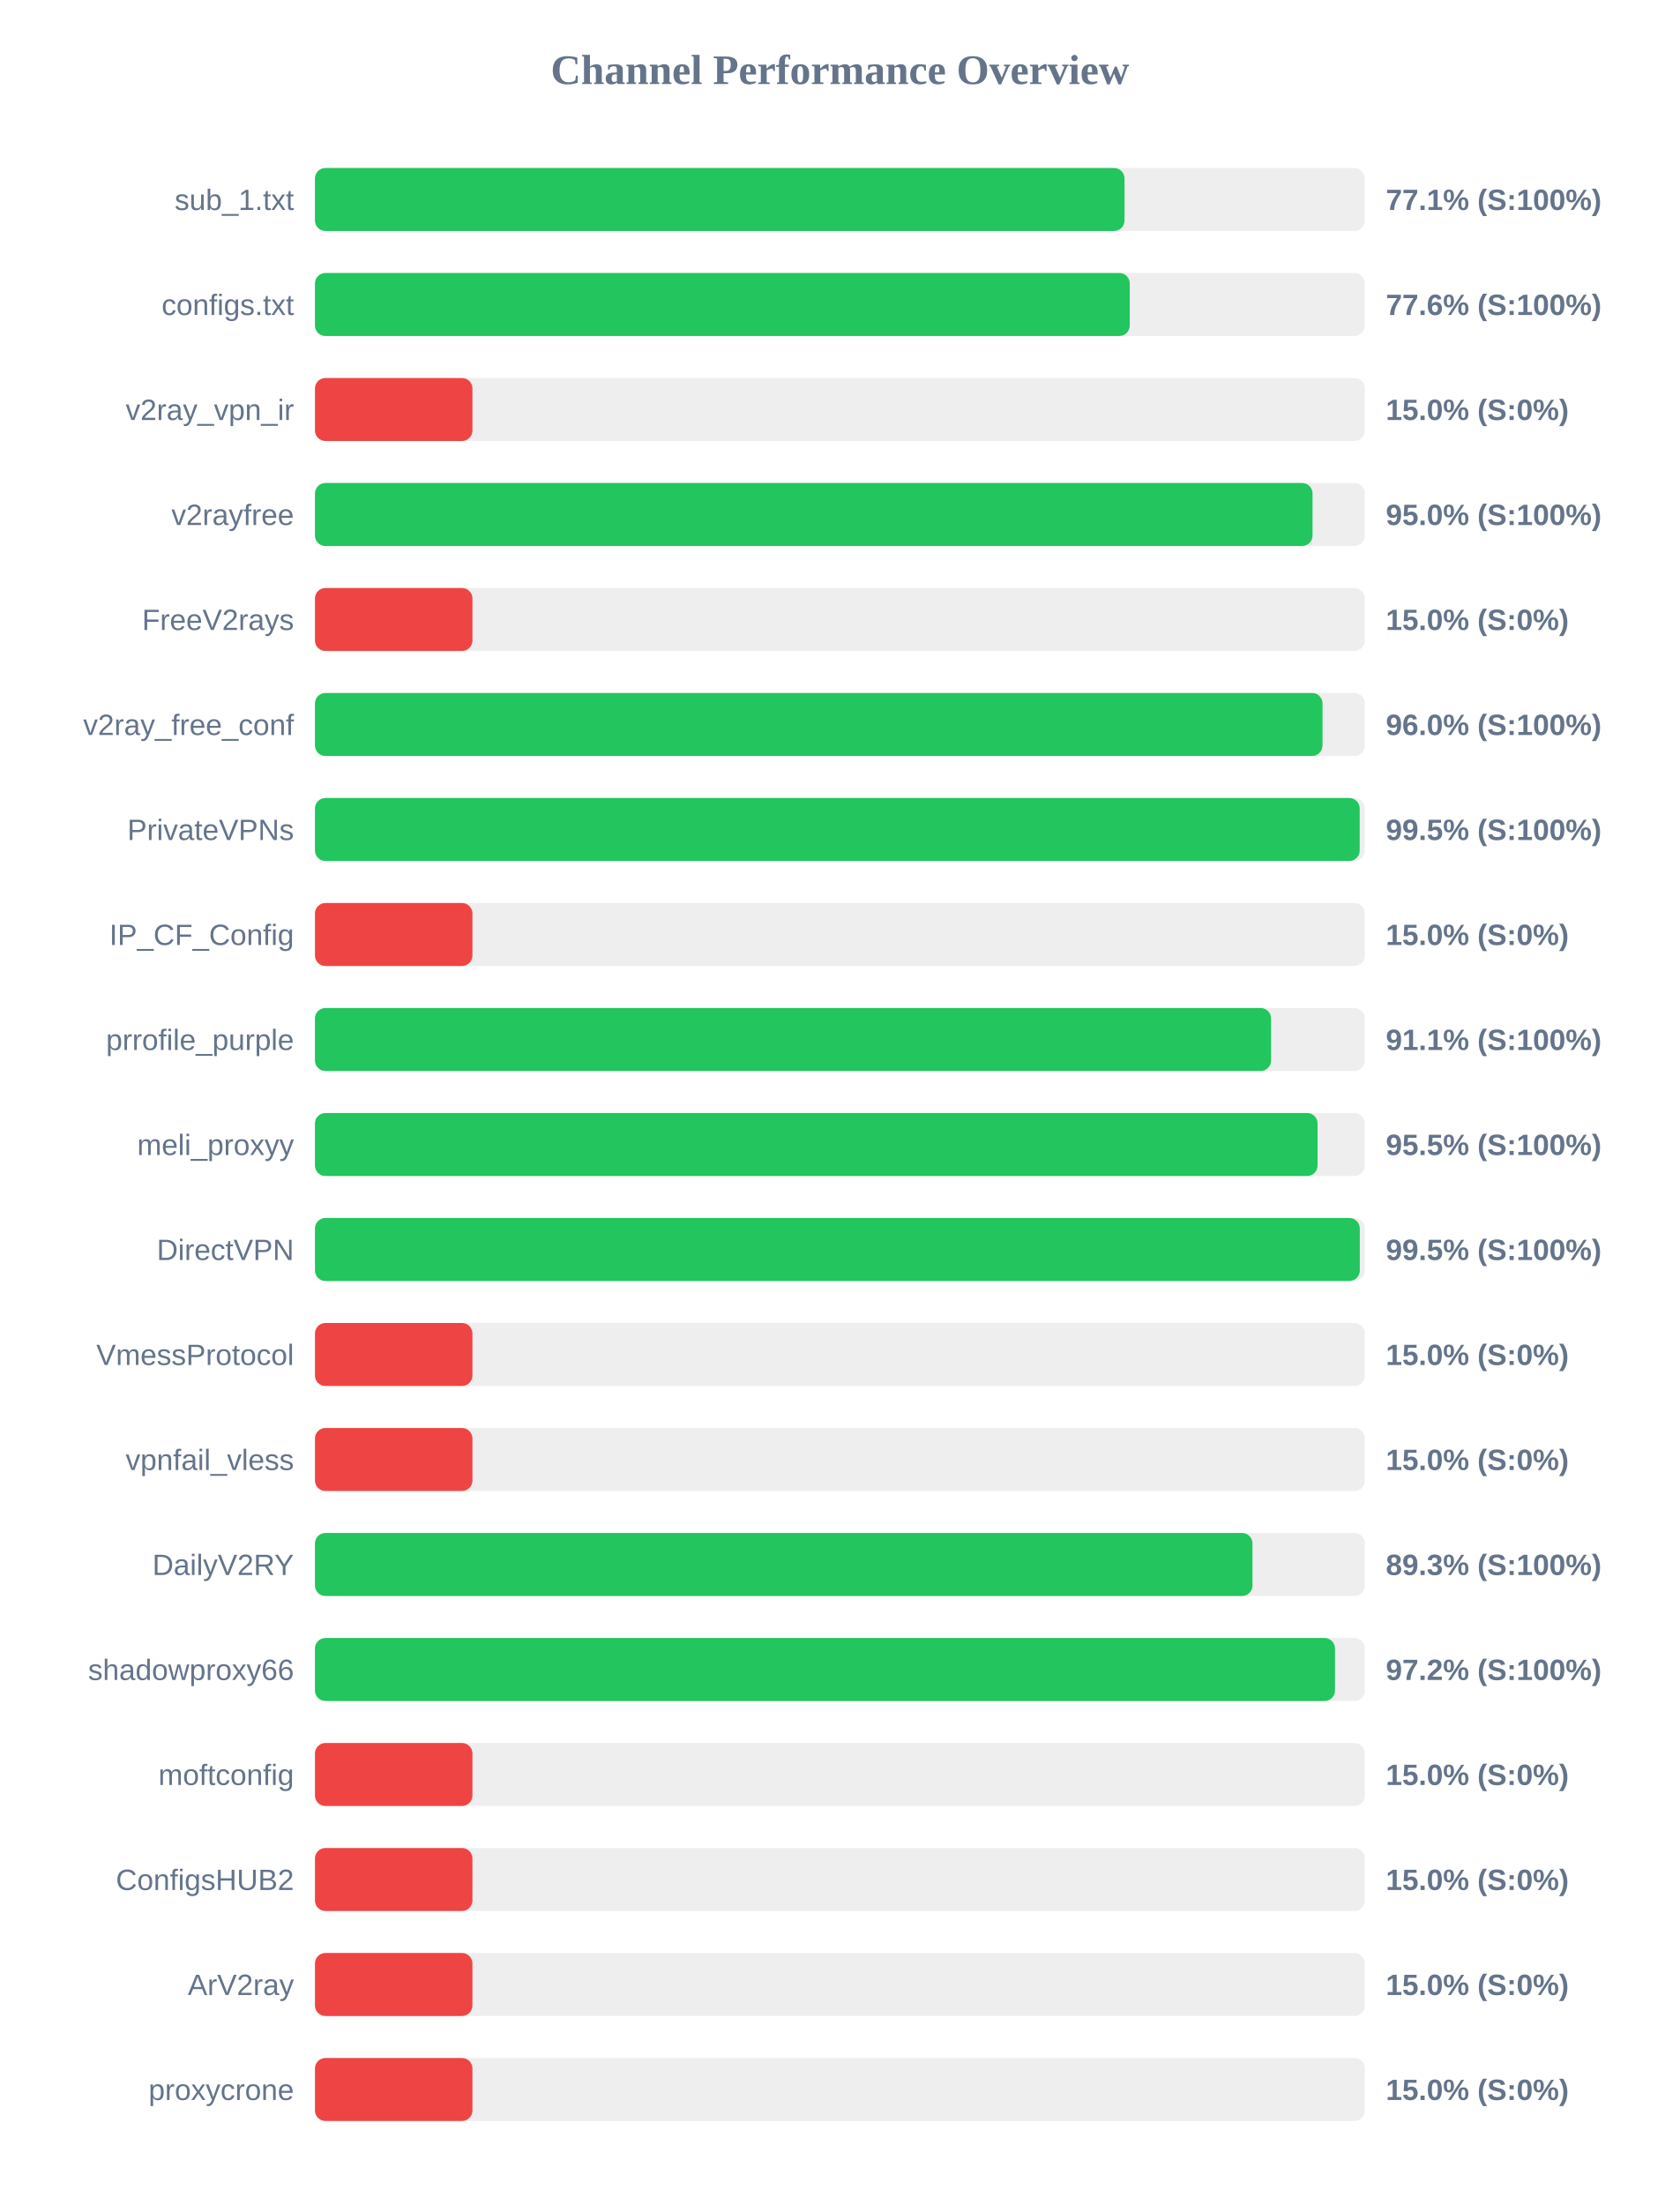
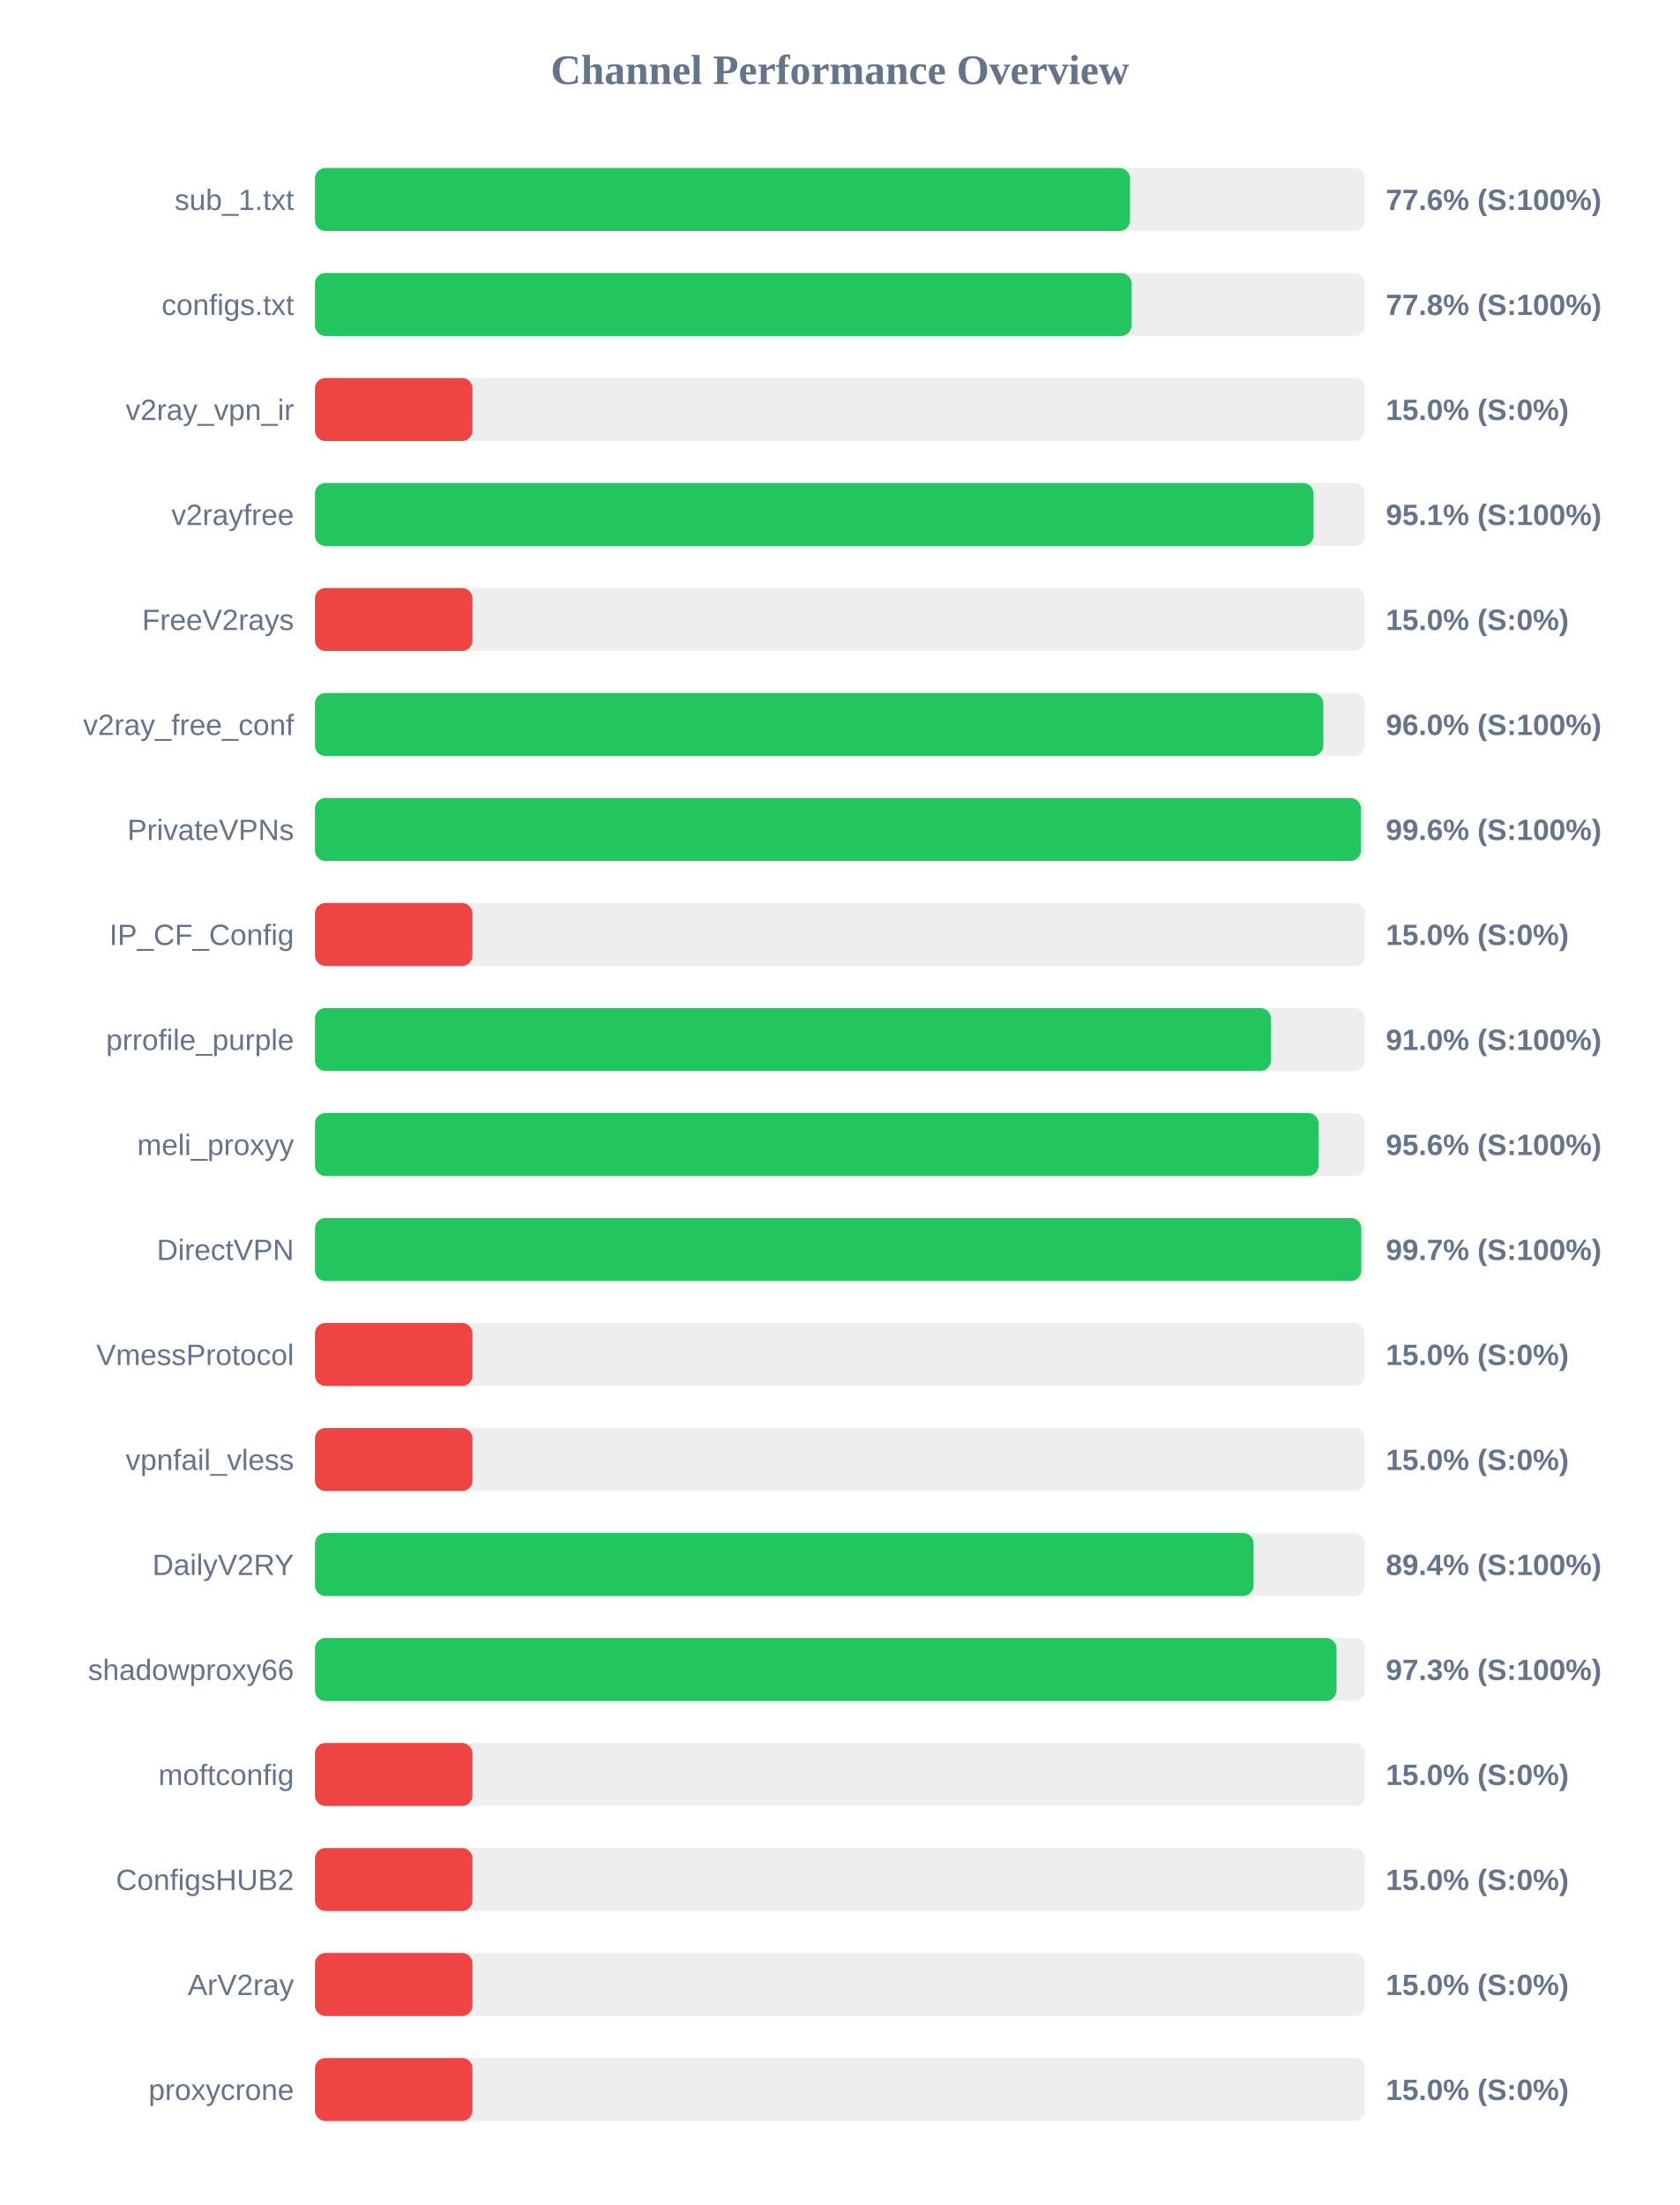
<svg xmlns="http://www.w3.org/2000/svg" width="800" height="1050" version="1.1">
  <style>
        .row { font: 14px Arial; fill: #64748b; }
        .score { font: bold 14px Arial; fill: #64748b; }
    </style>
  <text x="400" y="40" text-anchor="middle" font-size="20px" font-weight="bold" fill="#64748b">Channel Performance Overview</text>
  <rect x="150" y="80" width="500" height="30" fill="#eee" rx="5" />
-   <rect x="150" y="80" width="385.55" height="30" fill="#22c55e" rx="5" />
+   <rect x="150" y="80" width="388.15" height="30" fill="#22c55e" rx="5" />
  <text x="140" y="100" text-anchor="end" class="row">sub_1.txt</text>
-   <text x="660" y="100" text-anchor="start" class="score">77.1% (S:100%)</text>
+   <text x="660" y="100" text-anchor="start" class="score">77.6% (S:100%)</text>
  <rect x="150" y="130" width="500" height="30" fill="#eee" rx="5" />
-   <rect x="150" y="130" width="388.05" height="30" fill="#22c55e" rx="5" />
+   <rect x="150" y="130" width="388.85" height="30" fill="#22c55e" rx="5" />
  <text x="140" y="150" text-anchor="end" class="row">configs.txt</text>
-   <text x="660" y="150" text-anchor="start" class="score">77.6% (S:100%)</text>
+   <text x="660" y="150" text-anchor="start" class="score">77.8% (S:100%)</text>
  <rect x="150" y="180" width="500" height="30" fill="#eee" rx="5" />
  <rect x="150" y="180" width="75.0" height="30" fill="#ef4444" rx="5" />
  <text x="140" y="200" text-anchor="end" class="row">v2ray_vpn_ir</text>
  <text x="660" y="200" text-anchor="start" class="score">15.0% (S:0%)</text>
  <rect x="150" y="230" width="500" height="30" fill="#eee" rx="5" />
-   <rect x="150" y="230" width="475.1" height="30" fill="#22c55e" rx="5" />
+   <rect x="150" y="230" width="475.55" height="30" fill="#22c55e" rx="5" />
  <text x="140" y="250" text-anchor="end" class="row">v2rayfree</text>
-   <text x="660" y="250" text-anchor="start" class="score">95.0% (S:100%)</text>
+   <text x="660" y="250" text-anchor="start" class="score">95.1% (S:100%)</text>
  <rect x="150" y="280" width="500" height="30" fill="#eee" rx="5" />
  <rect x="150" y="280" width="75.0" height="30" fill="#ef4444" rx="5" />
  <text x="140" y="300" text-anchor="end" class="row">FreeV2rays</text>
  <text x="660" y="300" text-anchor="start" class="score">15.0% (S:0%)</text>
  <rect x="150" y="330" width="500" height="30" fill="#eee" rx="5" />
-   <rect x="150" y="330" width="479.85" height="30" fill="#22c55e" rx="5" />
+   <rect x="150" y="330" width="480.2" height="30" fill="#22c55e" rx="5" />
  <text x="140" y="350" text-anchor="end" class="row">v2ray_free_conf</text>
  <text x="660" y="350" text-anchor="start" class="score">96.0% (S:100%)</text>
  <rect x="150" y="380" width="500" height="30" fill="#eee" rx="5" />
-   <rect x="150" y="380" width="497.55" height="30" fill="#22c55e" rx="5" />
+   <rect x="150" y="380" width="498.1" height="30" fill="#22c55e" rx="5" />
  <text x="140" y="400" text-anchor="end" class="row">PrivateVPNs</text>
-   <text x="660" y="400" text-anchor="start" class="score">99.5% (S:100%)</text>
+   <text x="660" y="400" text-anchor="start" class="score">99.6% (S:100%)</text>
  <rect x="150" y="430" width="500" height="30" fill="#eee" rx="5" />
  <rect x="150" y="430" width="75.0" height="30" fill="#ef4444" rx="5" />
  <text x="140" y="450" text-anchor="end" class="row">IP_CF_Config</text>
  <text x="660" y="450" text-anchor="start" class="score">15.0% (S:0%)</text>
  <rect x="150" y="480" width="500" height="30" fill="#eee" rx="5" />
-   <rect x="150" y="480" width="455.35" height="30" fill="#22c55e" rx="5" />
+   <rect x="150" y="480" width="455.25" height="30" fill="#22c55e" rx="5" />
  <text x="140" y="500" text-anchor="end" class="row">prrofile_purple</text>
-   <text x="660" y="500" text-anchor="start" class="score">91.1% (S:100%)</text>
+   <text x="660" y="500" text-anchor="start" class="score">91.0% (S:100%)</text>
  <rect x="150" y="530" width="500" height="30" fill="#eee" rx="5" />
-   <rect x="150" y="530" width="477.5" height="30" fill="#22c55e" rx="5" />
+   <rect x="150" y="530" width="477.95" height="30" fill="#22c55e" rx="5" />
  <text x="140" y="550" text-anchor="end" class="row">meli_proxyy</text>
-   <text x="660" y="550" text-anchor="start" class="score">95.5% (S:100%)</text>
+   <text x="660" y="550" text-anchor="start" class="score">95.6% (S:100%)</text>
  <rect x="150" y="580" width="500" height="30" fill="#eee" rx="5" />
-   <rect x="150" y="580" width="497.6" height="30" fill="#22c55e" rx="5" />
+   <rect x="150" y="580" width="498.3" height="30" fill="#22c55e" rx="5" />
  <text x="140" y="600" text-anchor="end" class="row">DirectVPN</text>
-   <text x="660" y="600" text-anchor="start" class="score">99.5% (S:100%)</text>
+   <text x="660" y="600" text-anchor="start" class="score">99.7% (S:100%)</text>
  <rect x="150" y="630" width="500" height="30" fill="#eee" rx="5" />
  <rect x="150" y="630" width="75.0" height="30" fill="#ef4444" rx="5" />
  <text x="140" y="650" text-anchor="end" class="row">VmessProtocol</text>
  <text x="660" y="650" text-anchor="start" class="score">15.0% (S:0%)</text>
  <rect x="150" y="680" width="500" height="30" fill="#eee" rx="5" />
  <rect x="150" y="680" width="75.0" height="30" fill="#ef4444" rx="5" />
  <text x="140" y="700" text-anchor="end" class="row">vpnfail_vless</text>
  <text x="660" y="700" text-anchor="start" class="score">15.0% (S:0%)</text>
  <rect x="150" y="730" width="500" height="30" fill="#eee" rx="5" />
-   <rect x="150" y="730" width="446.5" height="30" fill="#22c55e" rx="5" />
+   <rect x="150" y="730" width="447.0" height="30" fill="#22c55e" rx="5" />
  <text x="140" y="750" text-anchor="end" class="row">DailyV2RY</text>
-   <text x="660" y="750" text-anchor="start" class="score">89.3% (S:100%)</text>
+   <text x="660" y="750" text-anchor="start" class="score">89.4% (S:100%)</text>
  <rect x="150" y="780" width="500" height="30" fill="#eee" rx="5" />
-   <rect x="150" y="780" width="485.8" height="30" fill="#22c55e" rx="5" />
+   <rect x="150" y="780" width="486.5" height="30" fill="#22c55e" rx="5" />
  <text x="140" y="800" text-anchor="end" class="row">shadowproxy66</text>
-   <text x="660" y="800" text-anchor="start" class="score">97.2% (S:100%)</text>
+   <text x="660" y="800" text-anchor="start" class="score">97.3% (S:100%)</text>
  <rect x="150" y="830" width="500" height="30" fill="#eee" rx="5" />
  <rect x="150" y="830" width="75.0" height="30" fill="#ef4444" rx="5" />
  <text x="140" y="850" text-anchor="end" class="row">moftconfig</text>
  <text x="660" y="850" text-anchor="start" class="score">15.0% (S:0%)</text>
  <rect x="150" y="880" width="500" height="30" fill="#eee" rx="5" />
  <rect x="150" y="880" width="75.0" height="30" fill="#ef4444" rx="5" />
  <text x="140" y="900" text-anchor="end" class="row">ConfigsHUB2</text>
  <text x="660" y="900" text-anchor="start" class="score">15.0% (S:0%)</text>
  <rect x="150" y="930" width="500" height="30" fill="#eee" rx="5" />
  <rect x="150" y="930" width="75.0" height="30" fill="#ef4444" rx="5" />
  <text x="140" y="950" text-anchor="end" class="row">ArV2ray</text>
  <text x="660" y="950" text-anchor="start" class="score">15.0% (S:0%)</text>
  <rect x="150" y="980" width="500" height="30" fill="#eee" rx="5" />
  <rect x="150" y="980" width="75.0" height="30" fill="#ef4444" rx="5" />
  <text x="140" y="1000" text-anchor="end" class="row">proxycrone</text>
  <text x="660" y="1000" text-anchor="start" class="score">15.0% (S:0%)</text>
</svg>
